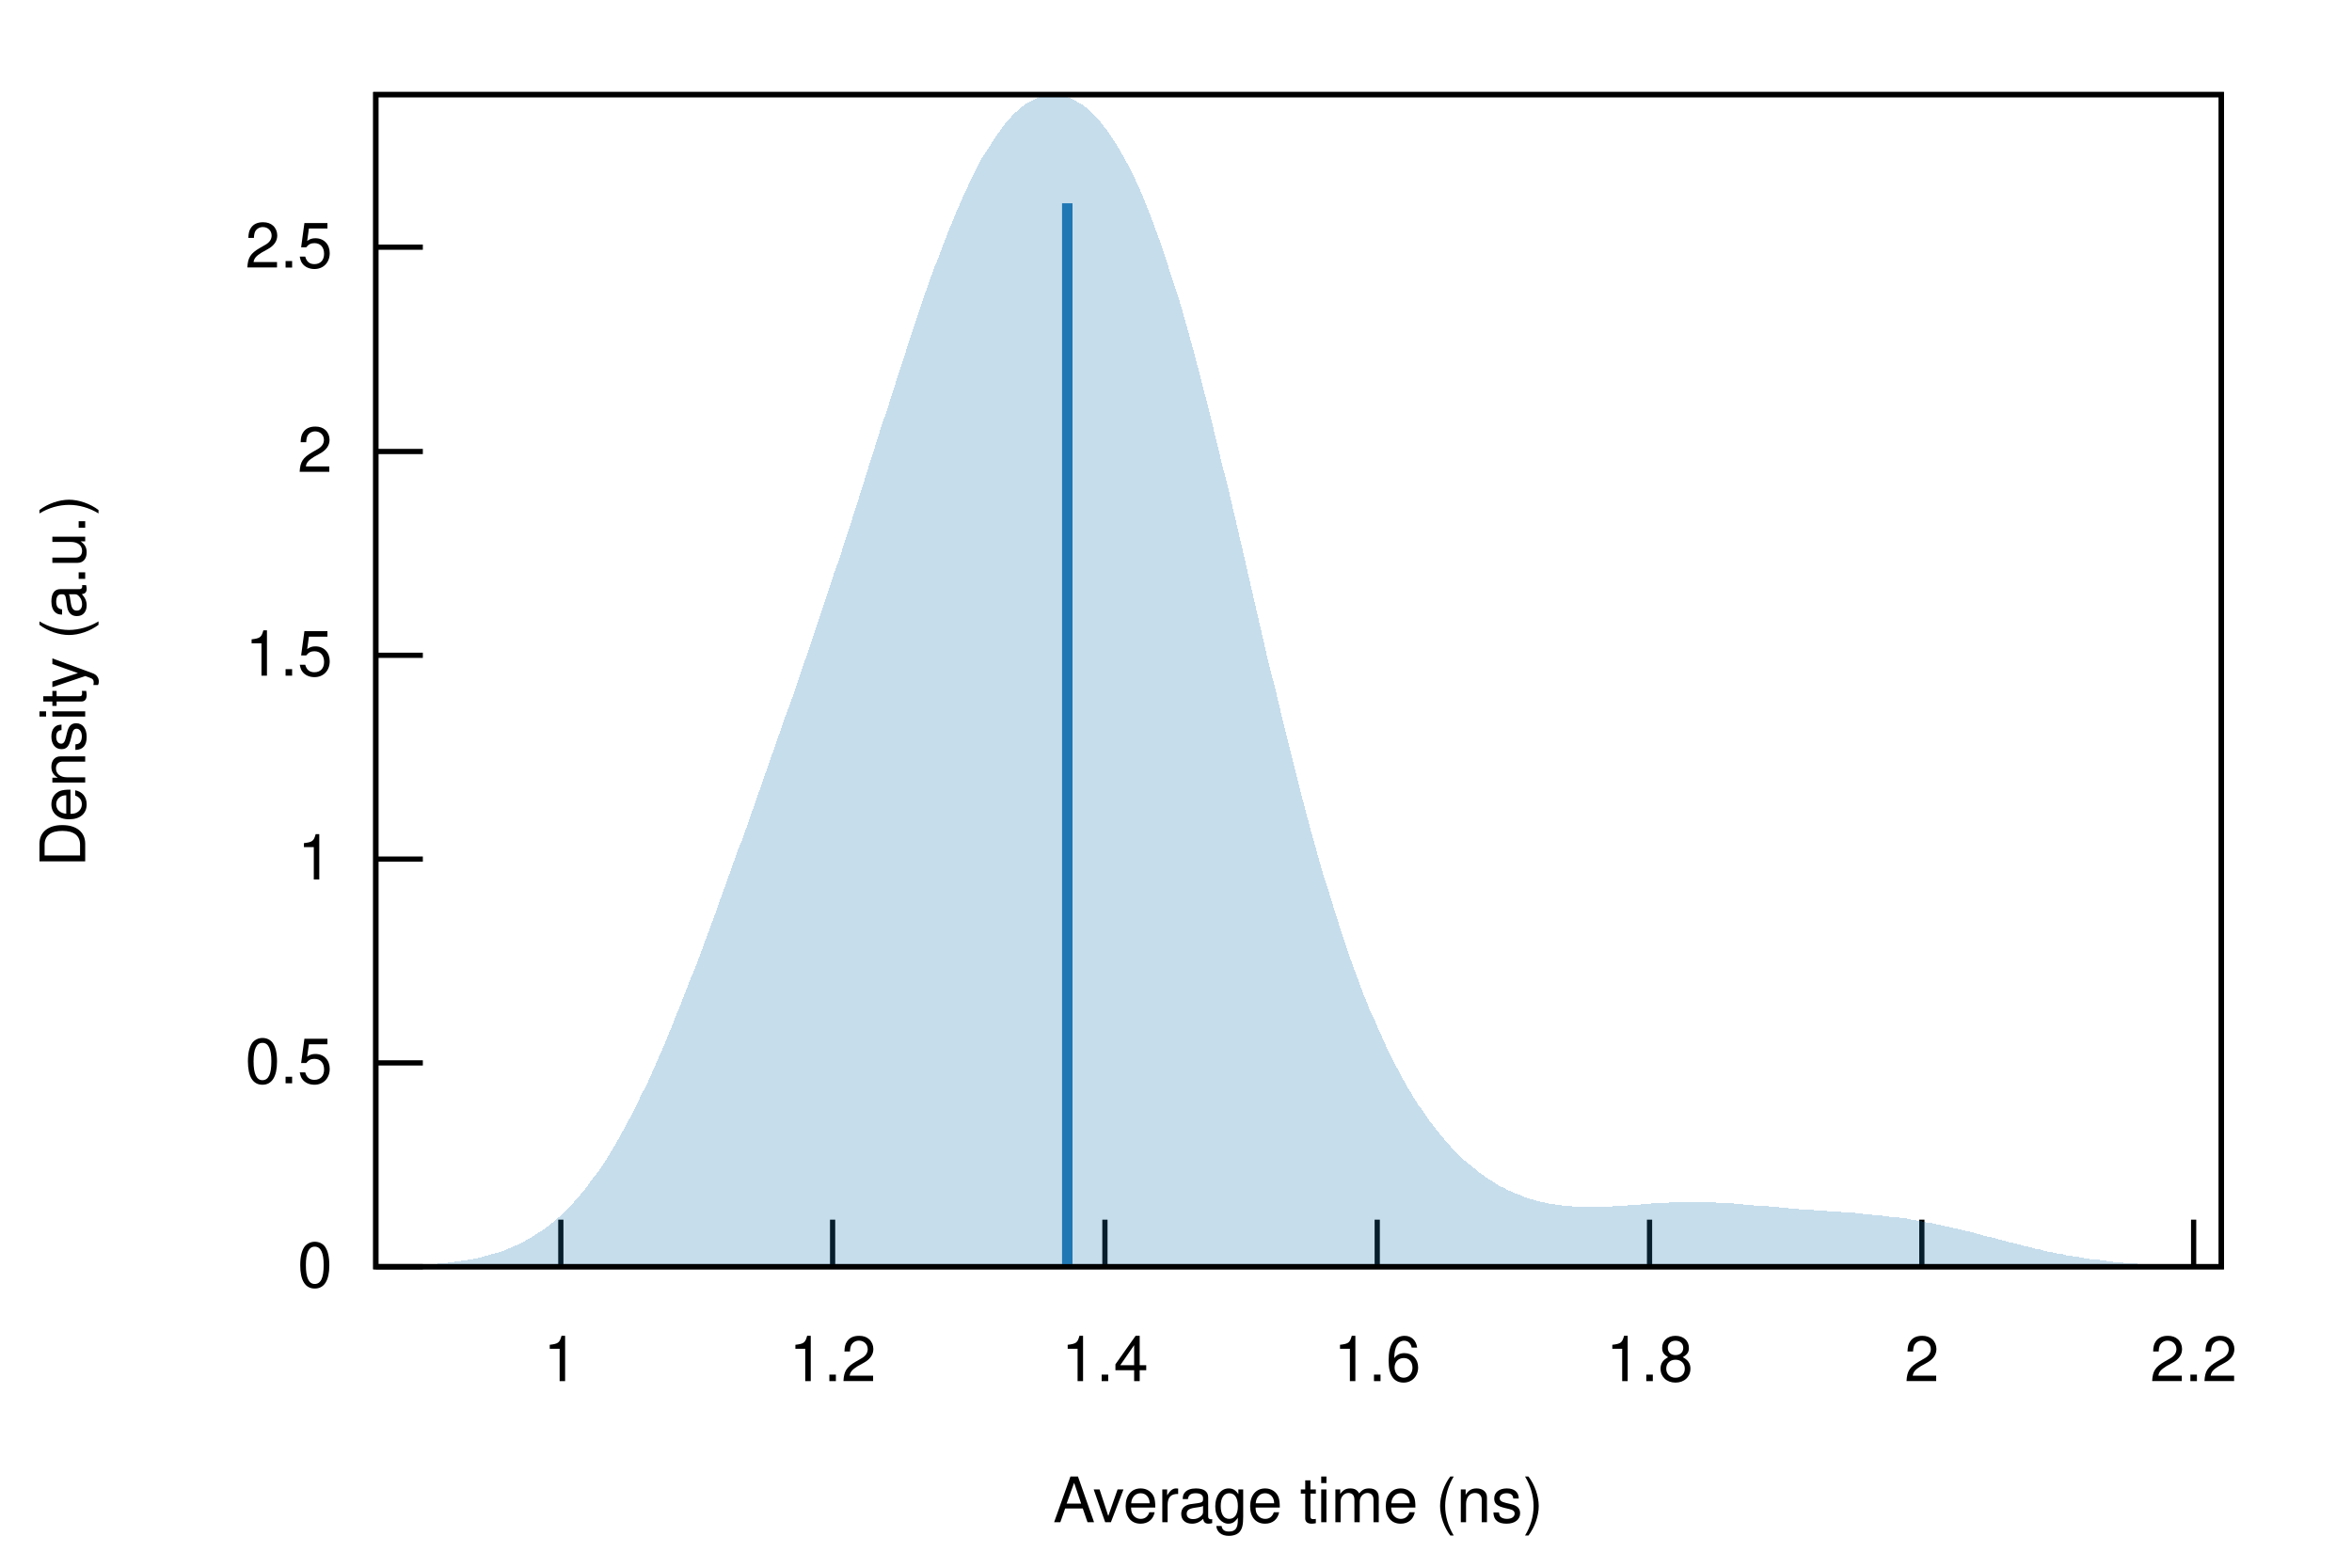
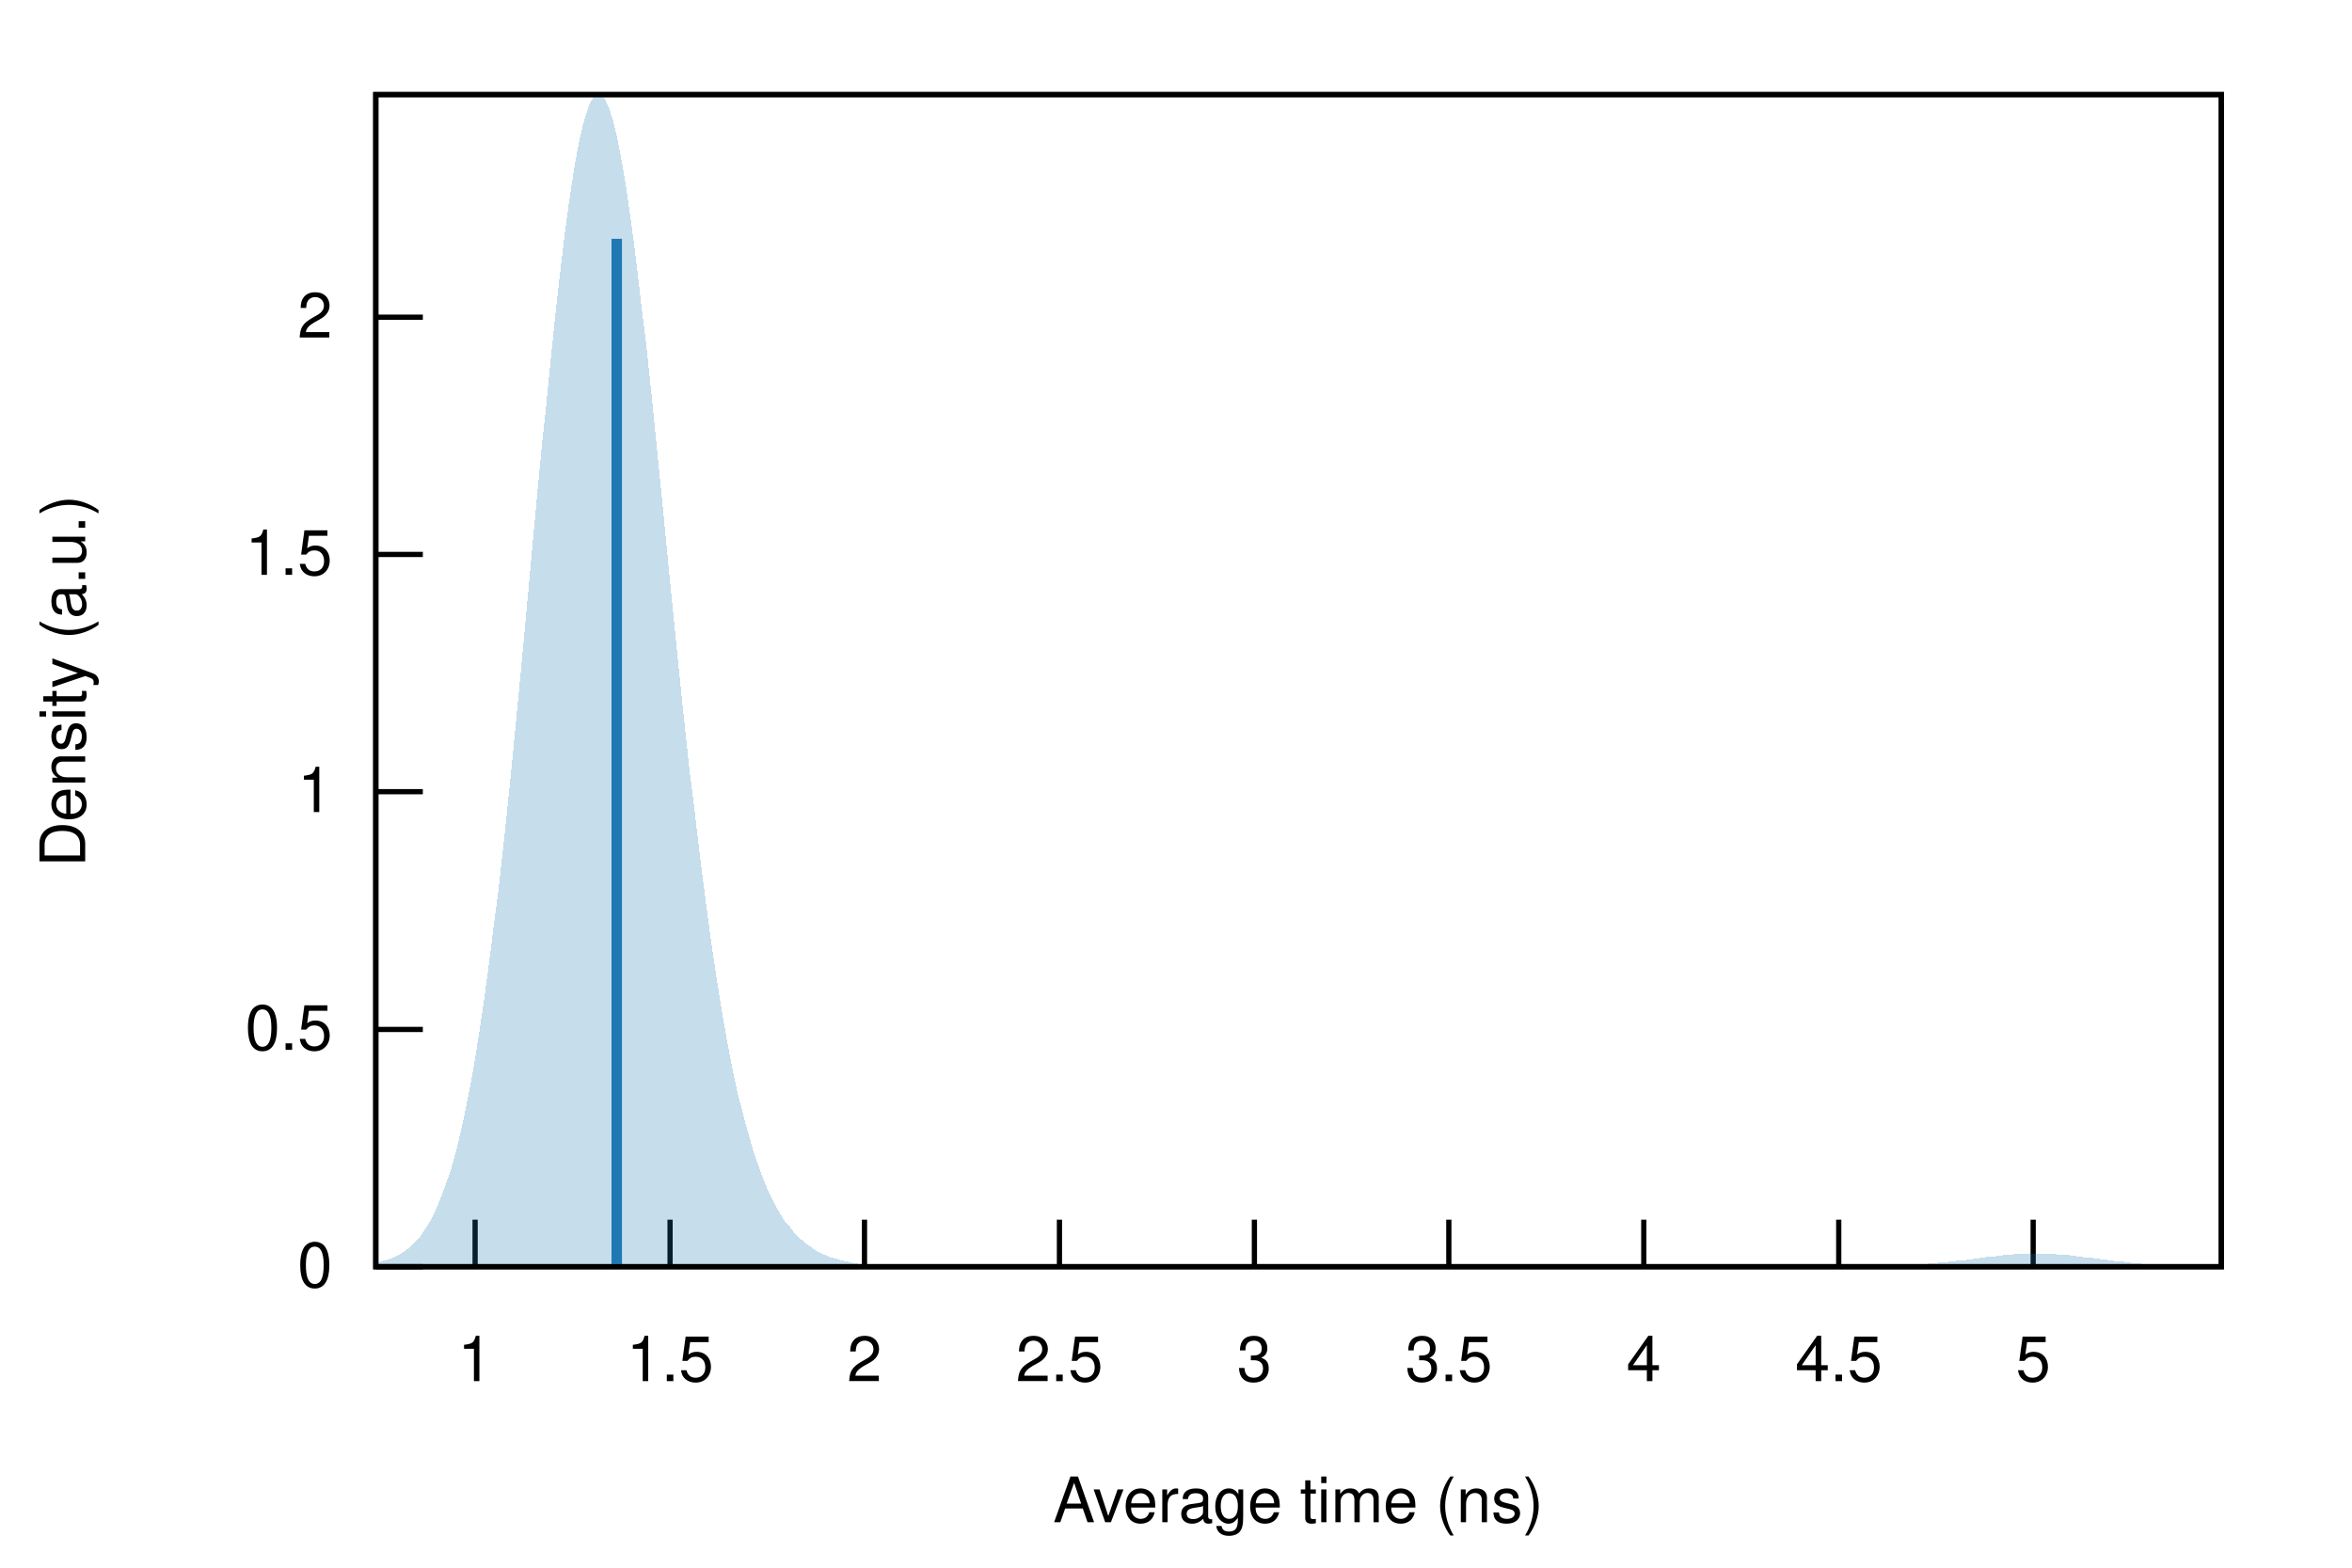
<svg xmlns="http://www.w3.org/2000/svg" xmlns:xlink="http://www.w3.org/1999/xlink" viewBox="0 0 450 300">
  <g id="gnuplot_canvas">
    <rect x="0" y="0" width="450" height="300" fill="none" />
    <defs>
      <circle id="gpDot" r="0.5" stroke-width="0.5" />
      <path id="gpPt0" stroke-width="0.222" stroke="currentColor" d="M-1,0 h2 M0,-1 v2" />
      <path id="gpPt1" stroke-width="0.222" stroke="currentColor" d="M-1,-1 L1,1 M1,-1 L-1,1" />
      <path id="gpPt2" stroke-width="0.222" stroke="currentColor" d="M-1,0 L1,0 M0,-1 L0,1 M-1,-1 L1,1 M-1,1 L1,-1" />
      <rect id="gpPt3" stroke-width="0.222" stroke="currentColor" x="-1" y="-1" width="2" height="2" />
      <rect id="gpPt4" stroke-width="0.222" stroke="currentColor" fill="currentColor" x="-1" y="-1" width="2" height="2" />
      <circle id="gpPt5" stroke-width="0.222" stroke="currentColor" cx="0" cy="0" r="1" />
      <use xlink:href="#gpPt5" id="gpPt6" fill="currentColor" stroke="none" />
      <path id="gpPt7" stroke-width="0.222" stroke="currentColor" d="M0,-1.33 L-1.33,0.67 L1.33,0.67 z" />
      <use xlink:href="#gpPt7" id="gpPt8" fill="currentColor" stroke="none" />
      <use xlink:href="#gpPt7" id="gpPt9" stroke="currentColor" transform="rotate(180)" />
      <use xlink:href="#gpPt9" id="gpPt10" fill="currentColor" stroke="none" />
      <use xlink:href="#gpPt3" id="gpPt11" stroke="currentColor" transform="rotate(45)" />
      <use xlink:href="#gpPt11" id="gpPt12" fill="currentColor" stroke="none" />
      <path id="gpPt13" stroke-width="0.222" stroke="currentColor" d="M0,1.330 L1.265,0.411 L0.782,-1.067 L-0.782,-1.076 L-1.265,0.411 z" />
      <use xlink:href="#gpPt13" id="gpPt14" fill="currentColor" stroke="none" />
      <filter id="textbox" filterUnits="objectBoundingBox" x="0" y="0" height="1" width="1">
        <feFlood flood-color="white" flood-opacity="1" result="bgnd" />
        <feComposite in="SourceGraphic" in2="bgnd" operator="atop" />
      </filter>
      <filter id="greybox" filterUnits="objectBoundingBox" x="0" y="0" height="1" width="1">
        <feFlood flood-color="lightgrey" flood-opacity="1" result="grey" />
        <feComposite in="SourceGraphic" in2="grey" operator="atop" />
      </filter>
    </defs>
    <g fill="none" color="white" stroke="currentColor" stroke-width="1.00" stroke-linecap="butt" stroke-linejoin="miter">
</g>
    <g fill="none" color="black" stroke="currentColor" stroke-width="1.00" stroke-linecap="butt" stroke-linejoin="miter">
      <path stroke="black" d="M71.9,242.4 L80.9,242.4  " />
      <g transform="translate(63.6,246.3)" stroke="none" fill="black" font-family="Helvetica" font-size="12.00" text-anchor="end">
        <text>
          <tspan font-family="Helvetica"> 0</tspan>
        </text>
      </g>
    </g>
    <g fill="none" color="black" stroke="currentColor" stroke-width="1.00" stroke-linecap="butt" stroke-linejoin="miter">
-       <path stroke="black" d="M71.9,203.4 L80.9,203.4  " />
-       <g transform="translate(63.6,207.3)" stroke="none" fill="black" font-family="Helvetica" font-size="12.00" text-anchor="end">
+       <path stroke="black" d="M71.9,197.0 L80.9,197.0  " />
+       <g transform="translate(63.6,200.9)" stroke="none" fill="black" font-family="Helvetica" font-size="12.00" text-anchor="end">
        <text>
          <tspan font-family="Helvetica"> 0.5</tspan>
        </text>
      </g>
    </g>
    <g fill="none" color="black" stroke="currentColor" stroke-width="1.00" stroke-linecap="butt" stroke-linejoin="miter">
-       <path stroke="black" d="M71.9,164.4 L80.9,164.4  " />
-       <g transform="translate(63.6,168.3)" stroke="none" fill="black" font-family="Helvetica" font-size="12.00" text-anchor="end">
+       <path stroke="black" d="M71.9,151.5 L80.9,151.5  " />
+       <g transform="translate(63.6,155.4)" stroke="none" fill="black" font-family="Helvetica" font-size="12.00" text-anchor="end">
        <text>
          <tspan font-family="Helvetica"> 1</tspan>
        </text>
      </g>
    </g>
    <g fill="none" color="black" stroke="currentColor" stroke-width="1.00" stroke-linecap="butt" stroke-linejoin="miter">
-       <path stroke="black" d="M71.9,125.4 L80.9,125.4  " />
-       <g transform="translate(63.6,129.3)" stroke="none" fill="black" font-family="Helvetica" font-size="12.00" text-anchor="end">
+       <path stroke="black" d="M71.9,106.1 L80.9,106.1  " />
+       <g transform="translate(63.6,110.0)" stroke="none" fill="black" font-family="Helvetica" font-size="12.00" text-anchor="end">
        <text>
          <tspan font-family="Helvetica"> 1.5</tspan>
        </text>
      </g>
    </g>
    <g fill="none" color="black" stroke="currentColor" stroke-width="1.00" stroke-linecap="butt" stroke-linejoin="miter">
-       <path stroke="black" d="M71.9,86.4 L80.9,86.4  " />
-       <g transform="translate(63.6,90.3)" stroke="none" fill="black" font-family="Helvetica" font-size="12.00" text-anchor="end">
+       <path stroke="black" d="M71.9,60.7 L80.9,60.7  " />
+       <g transform="translate(63.6,64.6)" stroke="none" fill="black" font-family="Helvetica" font-size="12.00" text-anchor="end">
        <text>
          <tspan font-family="Helvetica"> 2</tspan>
        </text>
      </g>
    </g>
    <g fill="none" color="black" stroke="currentColor" stroke-width="1.00" stroke-linecap="butt" stroke-linejoin="miter">
-       <path stroke="black" d="M71.9,47.3 L80.9,47.3  " />
-       <g transform="translate(63.6,51.2)" stroke="none" fill="black" font-family="Helvetica" font-size="12.00" text-anchor="end">
+       <path stroke="black" d="M90.9,242.4 L90.9,233.4  " />
+       <g transform="translate(90.9,264.3)" stroke="none" fill="black" font-family="Helvetica" font-size="12.00" text-anchor="middle">
+         <text>
+           <tspan font-family="Helvetica"> 1</tspan>
+         </text>
+       </g>
+     </g>
+     <g fill="none" color="black" stroke="currentColor" stroke-width="1.00" stroke-linecap="butt" stroke-linejoin="miter">
+       <path stroke="black" d="M128.2,242.4 L128.2,233.4  " />
+       <g transform="translate(128.2,264.3)" stroke="none" fill="black" font-family="Helvetica" font-size="12.00" text-anchor="middle">
+         <text>
+           <tspan font-family="Helvetica"> 1.5</tspan>
+         </text>
+       </g>
+     </g>
+     <g fill="none" color="black" stroke="currentColor" stroke-width="1.00" stroke-linecap="butt" stroke-linejoin="miter">
+       <path stroke="black" d="M165.4,242.4 L165.4,233.4  " />
+       <g transform="translate(165.4,264.3)" stroke="none" fill="black" font-family="Helvetica" font-size="12.00" text-anchor="middle">
+         <text>
+           <tspan font-family="Helvetica"> 2</tspan>
+         </text>
+       </g>
+     </g>
+     <g fill="none" color="black" stroke="currentColor" stroke-width="1.00" stroke-linecap="butt" stroke-linejoin="miter">
+       <path stroke="black" d="M202.7,242.4 L202.7,233.4  " />
+       <g transform="translate(202.7,264.3)" stroke="none" fill="black" font-family="Helvetica" font-size="12.00" text-anchor="middle">
        <text>
          <tspan font-family="Helvetica"> 2.5</tspan>
        </text>
      </g>
    </g>
    <g fill="none" color="black" stroke="currentColor" stroke-width="1.00" stroke-linecap="butt" stroke-linejoin="miter">
-       <path stroke="black" d="M107.3,242.4 L107.3,233.4  " />
-       <g transform="translate(107.3,264.3)" stroke="none" fill="black" font-family="Helvetica" font-size="12.00" text-anchor="middle">
+       <path stroke="black" d="M240.0,242.4 L240.0,233.4  " />
+       <g transform="translate(240.0,264.3)" stroke="none" fill="black" font-family="Helvetica" font-size="12.00" text-anchor="middle">
        <text>
-           <tspan font-family="Helvetica"> 1</tspan>
+           <tspan font-family="Helvetica"> 3</tspan>
        </text>
      </g>
    </g>
    <g fill="none" color="black" stroke="currentColor" stroke-width="1.00" stroke-linecap="butt" stroke-linejoin="miter">
-       <path stroke="black" d="M159.3,242.4 L159.3,233.4  " />
-       <g transform="translate(159.3,264.3)" stroke="none" fill="black" font-family="Helvetica" font-size="12.00" text-anchor="middle">
+       <path stroke="black" d="M277.2,242.4 L277.2,233.4  " />
+       <g transform="translate(277.2,264.3)" stroke="none" fill="black" font-family="Helvetica" font-size="12.00" text-anchor="middle">
        <text>
-           <tspan font-family="Helvetica"> 1.2</tspan>
+           <tspan font-family="Helvetica"> 3.5</tspan>
        </text>
      </g>
    </g>
    <g fill="none" color="black" stroke="currentColor" stroke-width="1.00" stroke-linecap="butt" stroke-linejoin="miter">
-       <path stroke="black" d="M211.4,242.4 L211.4,233.4  " />
-       <g transform="translate(211.4,264.3)" stroke="none" fill="black" font-family="Helvetica" font-size="12.00" text-anchor="middle">
+       <path stroke="black" d="M314.5,242.4 L314.5,233.4  " />
+       <g transform="translate(314.5,264.3)" stroke="none" fill="black" font-family="Helvetica" font-size="12.00" text-anchor="middle">
        <text>
-           <tspan font-family="Helvetica"> 1.4</tspan>
+           <tspan font-family="Helvetica"> 4</tspan>
        </text>
      </g>
    </g>
    <g fill="none" color="black" stroke="currentColor" stroke-width="1.00" stroke-linecap="butt" stroke-linejoin="miter">
-       <path stroke="black" d="M263.5,242.4 L263.5,233.4  " />
-       <g transform="translate(263.5,264.3)" stroke="none" fill="black" font-family="Helvetica" font-size="12.00" text-anchor="middle">
+       <path stroke="black" d="M351.8,242.4 L351.8,233.4  " />
+       <g transform="translate(351.8,264.3)" stroke="none" fill="black" font-family="Helvetica" font-size="12.00" text-anchor="middle">
        <text>
-           <tspan font-family="Helvetica"> 1.6</tspan>
+           <tspan font-family="Helvetica"> 4.5</tspan>
        </text>
      </g>
    </g>
    <g fill="none" color="black" stroke="currentColor" stroke-width="1.00" stroke-linecap="butt" stroke-linejoin="miter">
-       <path stroke="black" d="M315.6,242.4 L315.6,233.4  " />
-       <g transform="translate(315.6,264.3)" stroke="none" fill="black" font-family="Helvetica" font-size="12.00" text-anchor="middle">
+       <path stroke="black" d="M389.0,242.4 L389.0,233.4  " />
+       <g transform="translate(389.0,264.3)" stroke="none" fill="black" font-family="Helvetica" font-size="12.00" text-anchor="middle">
        <text>
-           <tspan font-family="Helvetica"> 1.8</tspan>
-         </text>
-       </g>
-     </g>
-     <g fill="none" color="black" stroke="currentColor" stroke-width="1.00" stroke-linecap="butt" stroke-linejoin="miter">
-       <path stroke="black" d="M367.7,242.4 L367.7,233.4  " />
-       <g transform="translate(367.7,264.3)" stroke="none" fill="black" font-family="Helvetica" font-size="12.00" text-anchor="middle">
-         <text>
-           <tspan font-family="Helvetica"> 2</tspan>
-         </text>
-       </g>
-     </g>
-     <g fill="none" color="black" stroke="currentColor" stroke-width="1.00" stroke-linecap="butt" stroke-linejoin="miter">
-       <path stroke="black" d="M419.7,242.4 L419.7,233.4  " />
-       <g transform="translate(419.7,264.3)" stroke="none" fill="black" font-family="Helvetica" font-size="12.00" text-anchor="middle">
-         <text>
-           <tspan font-family="Helvetica"> 2.2</tspan>
+           <tspan font-family="Helvetica"> 5</tspan>
        </text>
      </g>
    </g>
    <g fill="none" color="black" stroke="currentColor" stroke-width="1.00" stroke-linecap="butt" stroke-linejoin="miter">
</g>
    <g fill="none" color="black" stroke="currentColor" stroke-width="1.00" stroke-linecap="butt" stroke-linejoin="miter">
      <path stroke="black" d="M71.9,18.1 L71.9,242.4 L425.0,242.4 L425.0,18.1 L71.9,18.1 Z  " />
    </g>
    <g fill="none" color="black" stroke="currentColor" stroke-width="1.00" stroke-linecap="butt" stroke-linejoin="miter">
      <g transform="translate(16.3,130.3) rotate(270)" stroke="none" fill="black" font-family="Helvetica" font-size="12.00" text-anchor="middle">
        <text>
          <tspan font-family="Helvetica">Density (a.u.)</tspan>
        </text>
      </g>
    </g>
    <g fill="none" color="black" stroke="currentColor" stroke-width="1.00" stroke-linecap="butt" stroke-linejoin="miter">
      <g transform="translate(248.4,291.3)" stroke="none" fill="black" font-family="Helvetica" font-size="12.00" text-anchor="middle">
        <text>
          <tspan font-family="Helvetica">Average time (ns)</tspan>
        </text>
      </g>
    </g>
    <g fill="none" color="black" stroke="currentColor" stroke-width="1.00" stroke-linecap="butt" stroke-linejoin="miter">
</g>
    <g id="gnuplot_plot_1">
      <g fill="none" color="black" stroke="currentColor" stroke-width="1.00" stroke-linecap="butt" stroke-linejoin="miter">
        <g stroke="none" shape-rendering="crispEdges">
-           <polygon fill="rgb( 31, 120, 180)" fill-opacity="0.25" points="71.9,242.3 72.6,242.3 73.3,242.3 74.0,242.3 74.7,242.3 75.4,242.2 76.1,242.2 76.9,242.2 77.6,242.2 78.3,242.2 79.0,242.1 79.7,242.1 80.4,242.1 81.1,242.0 81.8,242.0 82.5,241.9 83.2,241.9 83.9,241.8 84.6,241.7 85.3,241.7 86.1,241.6 86.8,241.5 87.5,241.4 88.2,241.3 88.9,241.2 89.6,241.1 90.3,241.0 91.0,240.8 91.7,240.7 92.4,240.5 93.1,240.3 93.8,240.1 94.5,239.9 95.3,239.7 96.0,239.5 96.7,239.2 97.4,238.9 98.1,238.6 98.8,238.3 99.5,238.0 100.2,237.6 100.9,237.2 101.6,236.8 102.3,236.4 103.0,235.9 103.7,235.5 104.5,234.9 105.2,234.4 105.9,233.8 106.6,233.2 107.3,232.6 108.0,231.9 108.7,231.2 109.4,230.5 110.1,229.7 110.8,228.9 111.5,228.1 112.2,227.2 112.9,226.2 113.6,225.3 114.4,224.3 115.1,223.3 115.8,222.2 116.5,221.1 117.2,219.9 117.9,218.7 118.6,217.5 119.3,216.2 120.0,214.9 120.7,213.6 121.4,212.2 122.1,210.8 122.8,209.3 123.6,207.8 124.3,206.3 125.0,204.7 125.7,203.1 126.4,201.5 127.1,199.9 127.8,198.2 128.5,196.5 129.2,194.7 129.9,193.0 130.6,191.2 131.3,189.4 132.0,187.6 132.8,185.7 133.5,183.9 134.2,182.0 134.9,180.1 135.6,178.2 136.3,176.3 137.0,174.4 137.7,172.4 138.4,170.5 139.1,168.5 139.8,166.6 140.5,164.6 141.2,162.6 142.0,160.7 142.7,158.7 143.4,156.7 144.1,154.7 144.8,152.7 145.5,150.7 146.2,148.7 146.9,146.7 147.6,144.7 148.3,142.7 149.0,140.7 149.7,138.7 150.4,136.7 151.2,134.6 151.9,132.6 152.6,130.5 153.3,128.5 154.0,126.4 154.7,124.4 155.4,122.3 156.1,120.2 156.8,118.1 157.5,116.0 158.2,113.9 158.9,111.8 159.6,109.6 160.4,107.5 161.1,105.3 161.8,103.1 162.5,101.0 163.2,98.8 163.9,96.6 164.6,94.4 165.3,92.2 166.0,89.9 166.7,87.7 167.4,85.5 168.1,83.3 168.8,81.0 169.6,78.8 170.3,76.6 171.0,74.4 171.7,72.2 172.4,70.0 173.1,67.9 173.8,65.7 174.5,63.6 175.2,61.5 175.9,59.4 176.6,57.3 177.3,55.3 178.0,53.3 178.7,51.3 179.5,49.4 180.2,47.5 180.9,45.7 181.6,43.9 182.3,42.2 183.0,40.5 183.7,38.9 184.4,37.3 185.1,35.8 185.8,34.3 186.5,32.9 187.2,31.5 187.9,30.2 188.7,29.0 189.4,27.9 190.1,26.8 190.8,25.7 191.5,24.8 192.2,23.8 192.9,23.0 193.6,22.2 194.3,21.5 195.0,20.9 195.7,20.3 196.4,19.8 197.1,19.4 197.9,19.0 198.6,18.7 199.3,18.4 200.0,18.3 200.7,18.1 201.4,18.1 202.1,18.1 202.8,18.2 203.5,18.3 204.2,18.6 204.9,18.8 205.6,19.2 206.3,19.6 207.1,20.0 207.8,20.6 208.5,21.2 209.2,21.9 209.9,22.6 210.6,23.4 211.3,24.3 212.0,25.2 212.7,26.3 213.4,27.3 214.1,28.5 214.8,29.7 215.5,31.0 216.3,32.4 217.0,33.9 217.7,35.4 218.4,37.0 219.1,38.7 219.8,40.4 220.5,42.3 221.2,44.2 221.9,46.1 222.6,48.2 223.3,50.3 224.0,52.5 224.7,54.7 225.5,57.0 226.2,59.4 226.9,61.9 227.6,64.4 228.3,66.9 229.0,69.6 229.7,72.2 230.4,75.0 231.1,77.7 231.8,80.5 232.5,83.4 233.2,86.3 233.9,89.2 234.7,92.2 235.4,95.2 236.1,98.2 236.8,101.2 237.5,104.2 238.2,107.2 238.9,110.3 239.6,113.3 240.3,116.4 241.0,119.4 241.7,122.4 242.4,125.5 243.1,128.4 243.9,131.4 244.6,134.4 245.3,137.3 246.0,140.2 246.7,143.0 247.4,145.8 248.1,148.6 248.8,151.4 249.5,154.0 250.2,156.7 250.9,159.3 251.6,161.8 252.3,164.3 253.0,166.8 253.8,169.2 254.5,171.5 255.2,173.8 255.9,176.0 256.6,178.2 257.3,180.3 258.0,182.4 258.7,184.4 259.4,186.3 260.1,188.2 260.8,190.1 261.5,191.8 262.2,193.6 263.0,195.2 263.7,196.9 264.4,198.4 265.1,200.0 265.8,201.4 266.5,202.8 267.2,204.2 267.9,205.5 268.6,206.8 269.3,208.1 270.0,209.2 270.7,210.4 271.4,211.5 272.2,212.5 272.9,213.6 273.6,214.6 274.3,215.5 275.0,216.4 275.7,217.3 276.4,218.1 277.1,218.9 277.8,219.7 278.5,220.4 279.2,221.1 279.9,221.8 280.6,222.4 281.4,223.0 282.1,223.6 282.8,224.2 283.5,224.7 284.2,225.2 284.9,225.7 285.6,226.1 286.3,226.6 287.0,227.0 287.7,227.3 288.4,227.7 289.1,228.0 289.8,228.3 290.6,228.6 291.3,228.9 292.0,229.2 292.7,229.4 293.4,229.6 294.1,229.8 294.8,230.0 295.5,230.1 296.2,230.3 296.9,230.4 297.6,230.5 298.3,230.6 299.0,230.7 299.8,230.8 300.5,230.8 301.2,230.9 301.9,230.9 302.6,231.0 303.3,231.0 304.0,231.0 304.7,231.0 305.4,231.0 306.1,230.9 306.8,230.9 307.5,230.9 308.2,230.9 309.0,230.8 309.7,230.8 310.4,230.7 311.1,230.7 311.8,230.6 312.5,230.6 313.2,230.5 313.9,230.5 314.6,230.4 315.3,230.4 316.0,230.3 316.7,230.3 317.4,230.3 318.2,230.2 318.9,230.2 319.6,230.1 320.3,230.1 321.0,230.1 321.7,230.1 322.4,230.1 323.1,230.1 323.8,230.1 324.5,230.1 325.2,230.1 325.9,230.1 326.6,230.1 327.3,230.1 328.1,230.1 328.8,230.2 329.5,230.2 330.2,230.3 330.9,230.3 331.6,230.3 332.3,230.4 333.0,230.4 333.7,230.5 334.4,230.5 335.1,230.6 335.8,230.7 336.5,230.7 337.3,230.8 338.0,230.8 338.7,230.9 339.4,231.0 340.1,231.0 340.8,231.1 341.5,231.1 342.2,231.2 342.9,231.3 343.6,231.3 344.3,231.4 345.0,231.4 345.7,231.5 346.5,231.5 347.2,231.6 347.9,231.6 348.6,231.7 349.3,231.7 350.0,231.8 350.7,231.8 351.4,231.9 352.1,231.9 352.8,232.0 353.5,232.0 354.2,232.1 354.9,232.1 355.7,232.2 356.4,232.3 357.1,232.3 357.8,232.4 358.5,232.5 359.2,232.5 359.9,232.6 360.6,232.7 361.3,232.8 362.0,232.9 362.7,232.9 363.4,233.0 364.1,233.1 364.9,233.2 365.6,233.4 366.3,233.5 367.0,233.6 367.7,233.7 368.4,233.9 369.1,234.0 369.8,234.1 370.5,234.3 371.2,234.4 371.9,234.6 372.6,234.7 373.3,234.9 374.1,235.1 374.8,235.2 375.5,235.4 376.2,235.6 376.9,235.7 377.6,235.9 378.3,236.1 379.0,236.3 379.7,236.5 380.4,236.7 381.1,236.8 381.8,237.0 382.5,237.2 383.3,237.4 384.0,237.6 384.7,237.8 385.4,237.9 386.1,238.1 386.8,238.3 387.5,238.5 388.2,238.6 388.9,238.8 389.6,239.0 390.3,239.1 391.0,239.3 391.7,239.5 392.4,239.6 393.2,239.8 393.9,239.9 394.6,240.0 395.3,240.2 396.0,240.3 396.7,240.4 397.4,240.5 398.1,240.6 398.8,240.8 399.5,240.9 400.2,241.0 400.9,241.1 401.6,241.1 402.4,241.2 403.1,241.3 403.8,241.4 404.5,241.5 405.2,241.5 405.9,241.6 406.6,241.7 407.3,241.7 408.0,241.8 408.7,241.8 409.4,241.9 410.1,241.9 410.8,242.0 411.6,242.0 412.3,242.0 413.0,242.1 413.7,242.1 414.4,242.1 415.1,242.1 415.8,242.2 416.5,242.2 417.2,242.2 417.9,242.2 418.6,242.2 419.3,242.3 420.0,242.3 420.8,242.3 421.5,242.3 422.2,242.3 422.9,242.3 423.6,242.3 424.3,242.3 425.0,242.3 425.0,242.4 424.3,242.4 423.6,242.4 422.9,242.4 422.2,242.4 421.5,242.4 420.8,242.4 420.0,242.4 419.3,242.4 418.6,242.4 417.9,242.4 417.2,242.4 416.5,242.4 415.8,242.4 415.1,242.4 414.4,242.4 413.7,242.4 413.0,242.4 412.3,242.4 411.6,242.4 410.8,242.4 410.1,242.4 409.4,242.4 408.7,242.4 408.0,242.4 407.3,242.4 406.6,242.4 405.9,242.4 405.2,242.4 404.5,242.4 403.8,242.4 403.1,242.4 402.4,242.4 401.6,242.4 400.9,242.4 400.2,242.4 399.5,242.4 398.8,242.4 398.1,242.4 397.4,242.4 396.7,242.4 396.0,242.4 395.3,242.4 394.6,242.4 393.9,242.4 393.2,242.4 392.4,242.4 391.7,242.4 391.0,242.4 390.3,242.4 389.6,242.4 388.9,242.4 388.2,242.4 387.5,242.4 386.8,242.4 386.1,242.4 385.4,242.4 384.7,242.4 384.0,242.4 383.3,242.4 382.5,242.4 381.8,242.4 381.1,242.4 380.4,242.4 379.7,242.4 379.0,242.4 378.3,242.4 377.6,242.4 376.9,242.4 376.2,242.4 375.5,242.4 374.8,242.4 374.1,242.4 373.3,242.4 372.6,242.4 371.9,242.4 371.2,242.4 370.5,242.4 369.8,242.4 369.1,242.4 368.4,242.4 367.7,242.4 367.0,242.4 366.3,242.4 365.6,242.4 364.9,242.4 364.1,242.4 363.4,242.4 362.7,242.4 362.0,242.4 361.3,242.4 360.6,242.4 359.9,242.4 359.2,242.4 358.5,242.4 357.8,242.4 357.1,242.4 356.4,242.4 355.7,242.4 354.9,242.4 354.2,242.4 353.5,242.4 352.8,242.4 352.1,242.4 351.4,242.4 350.7,242.4 350.0,242.4 349.3,242.4 348.6,242.4 347.9,242.4 347.2,242.4 346.5,242.4 345.7,242.4 345.0,242.4 344.3,242.4 343.6,242.4 342.9,242.4 342.2,242.4 341.5,242.4 340.8,242.4 340.1,242.4 339.4,242.4 338.7,242.4 338.0,242.4 337.3,242.4 336.5,242.4 335.8,242.4 335.1,242.4 334.4,242.4 333.7,242.4 333.0,242.4 332.3,242.4 331.6,242.4 330.9,242.4 330.2,242.4 329.5,242.4 328.8,242.4 328.1,242.4 327.3,242.4 326.6,242.4 325.9,242.4 325.2,242.4 324.5,242.4 323.8,242.4 323.1,242.4 322.4,242.4 321.7,242.4 321.0,242.4 320.3,242.4 319.6,242.4 318.9,242.4 318.2,242.4 317.4,242.4 316.7,242.4 316.0,242.4 315.3,242.4 314.6,242.4 313.9,242.4 313.2,242.4 312.5,242.4 311.8,242.4 311.1,242.4 310.4,242.4 309.7,242.4 309.0,242.4 308.2,242.4 307.5,242.4 306.8,242.4 306.1,242.4 305.4,242.4 304.7,242.4 304.0,242.4 303.3,242.4 302.6,242.4 301.9,242.4 301.2,242.4 300.5,242.4 299.8,242.4 299.0,242.4 298.3,242.4 297.6,242.4 296.9,242.4 296.2,242.4 295.5,242.4 294.8,242.4 294.1,242.4 293.4,242.4 292.7,242.4 292.0,242.4 291.3,242.4 290.6,242.4 289.8,242.4 289.1,242.4 288.4,242.4 287.7,242.4 287.0,242.4 286.3,242.4 285.6,242.4 284.9,242.4 284.2,242.4 283.5,242.4 282.8,242.4 282.1,242.4 281.4,242.4 280.6,242.4 279.9,242.4 279.2,242.4 278.5,242.4 277.8,242.4 277.1,242.4 276.4,242.4 275.7,242.4 275.0,242.4 274.3,242.4 273.6,242.4 272.9,242.4 272.2,242.4 271.4,242.4 270.7,242.4 270.0,242.4 269.3,242.4 268.6,242.4 267.9,242.4 267.2,242.4 266.5,242.4 265.8,242.4 265.1,242.4 264.4,242.4 263.7,242.4 263.0,242.4 262.2,242.4 261.5,242.4 260.8,242.4 260.1,242.4 259.4,242.4 258.7,242.4 258.0,242.4 257.3,242.4 256.6,242.4 255.9,242.4 255.2,242.4 254.5,242.4 253.8,242.4 253.0,242.4 252.3,242.4 251.6,242.4 250.9,242.4 250.2,242.4 249.5,242.4 248.8,242.4 248.1,242.4 247.4,242.4 246.7,242.4 246.0,242.4 245.3,242.4 244.6,242.4 243.9,242.4 243.1,242.4 242.4,242.4 241.7,242.4 241.0,242.4 240.3,242.4 239.6,242.4 238.9,242.4 238.2,242.4 237.5,242.4 236.8,242.4 236.1,242.4 235.4,242.4 234.7,242.4 233.9,242.4 233.2,242.4 232.5,242.4 231.8,242.4 231.1,242.4 230.4,242.4 229.7,242.4 229.0,242.4 228.3,242.4 227.6,242.4 226.9,242.4 226.2,242.4 225.5,242.4 224.7,242.4 224.0,242.4 223.3,242.4 222.6,242.4 221.9,242.4 221.2,242.4 220.5,242.4 219.8,242.4 219.1,242.4 218.4,242.4 217.7,242.4 217.0,242.4 216.3,242.4 215.5,242.4 214.8,242.4 214.1,242.4 213.4,242.4 212.7,242.4 212.0,242.4 211.3,242.4 210.6,242.4 209.9,242.4 209.2,242.4 208.5,242.4 207.8,242.4 207.1,242.4 206.3,242.4 205.6,242.4 204.9,242.4 204.2,242.4 203.5,242.4 202.8,242.4 202.1,242.4 201.4,242.4 200.7,242.4 200.0,242.4 199.3,242.4 198.6,242.4 197.9,242.4 197.1,242.4 196.4,242.4 195.7,242.4 195.0,242.4 194.3,242.4 193.6,242.4 192.9,242.4 192.2,242.4 191.5,242.4 190.8,242.4 190.1,242.4 189.4,242.4 188.7,242.4 187.9,242.4 187.2,242.4 186.5,242.4 185.8,242.4 185.1,242.4 184.4,242.4 183.7,242.4 183.0,242.4 182.3,242.4 181.6,242.4 180.9,242.4 180.2,242.4 179.5,242.4 178.7,242.4 178.0,242.4 177.3,242.4 176.6,242.4 175.9,242.4 175.2,242.4 174.5,242.4 173.8,242.4 173.1,242.4 172.4,242.4 171.7,242.4 171.0,242.4 170.3,242.4 169.6,242.4 168.8,242.4 168.1,242.4 167.4,242.4 166.7,242.4 166.0,242.4 165.3,242.4 164.6,242.4 163.9,242.4 163.2,242.4 162.5,242.4 161.8,242.4 161.1,242.4 160.4,242.4 159.6,242.4 158.9,242.4 158.2,242.4 157.5,242.4 156.8,242.4 156.1,242.4 155.4,242.4 154.7,242.4 154.0,242.4 153.3,242.4 152.6,242.4 151.9,242.4 151.2,242.4 150.4,242.4 149.7,242.4 149.0,242.4 148.3,242.4 147.6,242.4 146.9,242.4 146.2,242.4 145.5,242.4 144.8,242.4 144.1,242.4 143.4,242.4 142.7,242.4 142.0,242.4 141.2,242.4 140.5,242.4 139.8,242.4 139.1,242.4 138.4,242.4 137.7,242.4 137.0,242.4 136.3,242.4 135.6,242.4 134.9,242.4 134.2,242.4 133.5,242.4 132.8,242.4 132.0,242.4 131.3,242.4 130.6,242.4 129.9,242.4 129.2,242.4 128.5,242.4 127.8,242.4 127.1,242.4 126.4,242.4 125.7,242.4 125.0,242.4 124.3,242.4 123.6,242.4 122.8,242.4 122.1,242.4 121.4,242.4 120.7,242.4 120.0,242.4 119.3,242.4 118.6,242.4 117.9,242.4 117.2,242.4 116.5,242.4 115.8,242.4 115.1,242.4 114.4,242.4 113.6,242.4 112.9,242.4 112.2,242.4 111.5,242.4 110.8,242.4 110.1,242.4 109.4,242.4 108.7,242.4 108.0,242.4 107.3,242.4 106.6,242.4 105.9,242.4 105.2,242.4 104.5,242.4 103.7,242.4 103.0,242.4 102.3,242.4 101.6,242.4 100.9,242.4 100.2,242.4 99.5,242.4 98.8,242.4 98.1,242.4 97.4,242.4 96.7,242.4 96.0,242.4 95.3,242.4 94.5,242.4 93.8,242.4 93.1,242.4 92.4,242.4 91.7,242.4 91.0,242.4 90.3,242.4 89.6,242.4 88.9,242.4 88.2,242.4 87.5,242.4 86.8,242.4 86.1,242.4 85.3,242.4 84.6,242.4 83.9,242.4 83.2,242.4 82.5,242.4 81.8,242.4 81.1,242.4 80.4,242.4 79.7,242.4 79.0,242.4 78.3,242.4 77.6,242.4 76.9,242.4 76.1,242.4 75.4,242.4 74.7,242.4 74.0,242.4 73.3,242.4 72.6,242.4 71.9,242.4 " />
+           <polygon fill="rgb( 31, 120, 180)" fill-opacity="0.25" points="71.9,241.7 72.6,241.5 73.3,241.3 74.0,241.1 74.7,240.9 75.4,240.6 76.1,240.2 76.9,239.8 77.6,239.3 78.3,238.8 79.0,238.1 79.7,237.4 80.4,236.6 81.1,235.6 81.8,234.5 82.5,233.3 83.2,231.9 83.9,230.3 84.6,228.5 85.3,226.6 86.1,224.4 86.8,222.0 87.5,219.3 88.2,216.4 88.9,213.2 89.6,209.7 90.3,206.0 91.0,201.9 91.7,197.5 92.4,192.8 93.1,187.8 93.8,182.5 94.5,176.8 95.3,170.9 96.0,164.7 96.7,158.2 97.4,151.5 98.1,144.5 98.8,137.3 99.5,130.0 100.2,122.6 100.9,115.0 101.6,107.4 102.3,99.8 103.0,92.3 103.7,84.9 104.5,77.6 105.2,70.5 105.9,63.6 106.6,57.1 107.3,51.0 108.0,45.2 108.7,39.9 109.4,35.1 110.1,30.8 110.8,27.1 111.5,24.0 112.2,21.6 112.9,19.7 113.6,18.6 114.4,18.1 115.1,18.3 115.8,19.1 116.5,20.6 117.2,22.8 117.9,25.5 118.6,28.9 119.3,32.8 120.0,37.2 120.7,42.1 121.4,47.4 122.1,53.1 122.8,59.2 123.6,65.5 124.3,72.1 125.0,78.9 125.7,85.9 126.4,92.9 127.1,100.0 127.8,107.2 128.5,114.2 129.2,121.3 129.9,128.2 130.6,135.0 131.3,141.6 132.0,148.0 132.8,154.3 133.5,160.3 134.2,166.0 134.9,171.5 135.6,176.8 136.3,181.8 137.0,186.5 137.7,191.0 138.4,195.2 139.1,199.1 139.8,202.8 140.5,206.3 141.2,209.5 142.0,212.5 142.7,215.2 143.4,217.7 144.1,220.1 144.8,222.2 145.5,224.2 146.2,226.0 146.9,227.7 147.6,229.2 148.3,230.6 149.0,231.8 149.7,233.0 150.4,234.0 151.2,234.9 151.9,235.8 152.6,236.5 153.3,237.2 154.0,237.8 154.7,238.3 155.4,238.8 156.1,239.3 156.8,239.7 157.5,240.0 158.2,240.3 158.9,240.6 159.6,240.8 160.4,241.0 161.1,241.2 161.8,241.4 162.5,241.5 163.2,241.7 163.9,241.8 164.6,241.9 165.3,241.9 166.0,242.0 166.7,242.1 167.4,242.1 168.1,242.2 168.8,242.2 169.6,242.2 170.3,242.3 171.0,242.3 171.7,242.3 172.4,242.3 173.1,242.3 173.8,242.3 174.5,242.4 175.2,242.4 175.9,242.4 176.6,242.4 177.3,242.4 178.0,242.4 178.7,242.4 179.5,242.4 180.2,242.4 180.9,242.4 181.6,242.4 182.3,242.4 183.0,242.4 183.7,242.4 184.4,242.4 185.1,242.4 185.8,242.4 186.5,242.4 187.2,242.4 187.9,242.4 188.7,242.4 189.4,242.4 190.1,242.4 190.8,242.4 191.5,242.4 192.2,242.4 192.9,242.4 193.6,242.4 194.3,242.4 195.0,242.4 195.7,242.4 196.4,242.4 197.1,242.4 197.9,242.4 198.6,242.4 199.3,242.4 200.0,242.4 200.7,242.4 201.4,242.4 202.1,242.4 202.8,242.4 203.5,242.4 204.2,242.4 204.9,242.4 205.6,242.4 206.3,242.4 207.1,242.4 207.8,242.4 208.5,242.4 209.2,242.4 209.9,242.4 210.6,242.4 211.3,242.4 212.0,242.4 212.7,242.4 213.4,242.4 214.1,242.4 214.8,242.4 215.5,242.4 216.3,242.4 217.0,242.4 217.7,242.4 218.4,242.4 219.1,242.4 219.8,242.4 220.5,242.4 221.2,242.4 221.9,242.4 222.6,242.4 223.3,242.4 224.0,242.4 224.7,242.4 225.5,242.4 226.2,242.4 226.9,242.4 227.6,242.4 228.3,242.4 229.0,242.4 229.7,242.4 230.4,242.4 231.1,242.4 231.8,242.4 232.5,242.4 233.2,242.4 233.9,242.4 234.7,242.4 235.4,242.4 236.1,242.4 236.8,242.4 237.5,242.4 238.2,242.4 238.9,242.4 239.6,242.4 240.3,242.4 241.0,242.4 241.7,242.4 242.4,242.4 243.1,242.4 243.9,242.4 244.6,242.4 245.3,242.4 246.0,242.4 246.7,242.4 247.4,242.4 248.1,242.4 248.8,242.4 249.5,242.4 250.2,242.4 250.9,242.4 251.6,242.4 252.3,242.4 253.0,242.4 253.8,242.4 254.5,242.4 255.2,242.4 255.9,242.4 256.6,242.4 257.3,242.4 258.0,242.4 258.7,242.4 259.4,242.4 260.1,242.4 260.8,242.4 261.5,242.4 262.2,242.4 263.0,242.4 263.7,242.4 264.4,242.4 265.1,242.4 265.8,242.4 266.5,242.4 267.2,242.4 267.9,242.4 268.6,242.4 269.3,242.4 270.0,242.4 270.7,242.4 271.4,242.4 272.2,242.4 272.9,242.4 273.6,242.4 274.3,242.4 275.0,242.4 275.7,242.4 276.4,242.4 277.1,242.4 277.8,242.4 278.5,242.4 279.2,242.4 279.9,242.4 280.6,242.4 281.4,242.4 282.1,242.4 282.8,242.4 283.5,242.4 284.2,242.4 284.9,242.4 285.6,242.4 286.3,242.4 287.0,242.4 287.7,242.4 288.4,242.4 289.1,242.4 289.8,242.4 290.6,242.4 291.3,242.4 292.0,242.4 292.7,242.4 293.4,242.4 294.1,242.4 294.8,242.4 295.5,242.4 296.2,242.4 296.9,242.4 297.6,242.4 298.3,242.4 299.0,242.4 299.8,242.4 300.5,242.4 301.2,242.4 301.9,242.4 302.6,242.4 303.3,242.4 304.0,242.4 304.7,242.4 305.4,242.4 306.1,242.4 306.8,242.4 307.5,242.4 308.2,242.4 309.0,242.4 309.7,242.4 310.4,242.4 311.1,242.4 311.8,242.4 312.5,242.4 313.2,242.4 313.9,242.4 314.6,242.4 315.3,242.4 316.0,242.4 316.7,242.4 317.4,242.4 318.2,242.4 318.9,242.4 319.6,242.4 320.3,242.4 321.0,242.4 321.7,242.4 322.4,242.4 323.1,242.4 323.8,242.4 324.5,242.4 325.2,242.4 325.9,242.4 326.6,242.4 327.3,242.4 328.1,242.4 328.8,242.4 329.5,242.4 330.2,242.4 330.9,242.4 331.6,242.4 332.3,242.4 333.0,242.4 333.7,242.4 334.4,242.4 335.1,242.4 335.8,242.4 336.5,242.4 337.3,242.4 338.0,242.4 338.7,242.4 339.4,242.4 340.1,242.4 340.8,242.4 341.5,242.4 342.2,242.4 342.9,242.4 343.6,242.4 344.3,242.4 345.0,242.4 345.7,242.4 346.5,242.4 347.2,242.4 347.9,242.4 348.6,242.4 349.3,242.4 350.0,242.4 350.7,242.4 351.4,242.4 352.1,242.4 352.8,242.4 353.5,242.4 354.2,242.4 354.9,242.4 355.7,242.4 356.4,242.3 357.1,242.3 357.8,242.3 358.5,242.3 359.2,242.3 359.9,242.3 360.6,242.3 361.3,242.3 362.0,242.2 362.7,242.2 363.4,242.2 364.1,242.1 364.9,242.1 365.6,242.1 366.3,242.0 367.0,242.0 367.7,241.9 368.4,241.9 369.1,241.8 369.8,241.8 370.5,241.7 371.2,241.6 371.9,241.6 372.6,241.5 373.3,241.4 374.1,241.3 374.8,241.2 375.5,241.2 376.2,241.1 376.9,241.0 377.6,240.9 378.3,240.8 379.0,240.7 379.7,240.6 380.4,240.5 381.1,240.4 381.8,240.4 382.5,240.3 383.3,240.2 384.0,240.1 384.7,240.1 385.4,240.0 386.1,240.0 386.8,240.0 387.5,239.9 388.2,239.9 388.9,239.9 389.6,239.9 390.3,239.9 391.0,239.9 391.7,239.9 392.4,240.0 393.2,240.0 393.9,240.1 394.6,240.1 395.3,240.2 396.0,240.2 396.7,240.3 397.4,240.4 398.1,240.5 398.8,240.6 399.5,240.6 400.2,240.7 400.9,240.8 401.6,240.9 402.4,241.0 403.1,241.1 403.8,241.2 404.5,241.3 405.2,241.4 405.9,241.4 406.6,241.5 407.3,241.6 408.0,241.7 408.7,241.7 409.4,241.8 410.1,241.9 410.8,241.9 411.6,242.0 412.3,242.0 413.0,242.0 413.7,242.1 414.4,242.1 415.1,242.2 415.8,242.2 416.5,242.2 417.2,242.2 417.9,242.3 418.6,242.3 419.3,242.3 420.0,242.3 420.8,242.3 421.5,242.3 422.2,242.3 422.9,242.4 423.6,242.4 424.3,242.4 425.0,242.4 425.0,242.4 424.3,242.4 423.6,242.4 422.9,242.4 422.2,242.4 421.5,242.4 420.8,242.4 420.0,242.4 419.3,242.4 418.6,242.4 417.9,242.4 417.2,242.4 416.5,242.4 415.8,242.4 415.1,242.4 414.4,242.4 413.7,242.4 413.0,242.4 412.3,242.4 411.6,242.4 410.8,242.4 410.1,242.4 409.4,242.4 408.7,242.4 408.0,242.4 407.3,242.4 406.6,242.4 405.9,242.4 405.2,242.4 404.5,242.4 403.8,242.4 403.1,242.4 402.4,242.4 401.6,242.4 400.9,242.4 400.2,242.4 399.5,242.4 398.8,242.4 398.1,242.4 397.4,242.4 396.7,242.4 396.0,242.4 395.3,242.4 394.6,242.4 393.9,242.4 393.2,242.4 392.4,242.4 391.7,242.4 391.0,242.4 390.3,242.4 389.6,242.4 388.9,242.4 388.2,242.4 387.5,242.4 386.8,242.4 386.1,242.4 385.4,242.4 384.7,242.4 384.0,242.4 383.3,242.4 382.5,242.4 381.8,242.4 381.1,242.4 380.4,242.4 379.7,242.4 379.0,242.4 378.3,242.4 377.6,242.4 376.9,242.4 376.2,242.4 375.5,242.4 374.8,242.4 374.1,242.4 373.3,242.4 372.6,242.4 371.9,242.4 371.2,242.4 370.5,242.4 369.8,242.4 369.1,242.4 368.4,242.4 367.7,242.4 367.0,242.4 366.3,242.4 365.6,242.4 364.9,242.4 364.1,242.4 363.4,242.4 362.7,242.4 362.0,242.4 361.3,242.4 360.6,242.4 359.9,242.4 359.2,242.4 358.5,242.4 357.8,242.4 357.1,242.4 356.4,242.4 355.7,242.4 354.9,242.4 354.2,242.4 353.5,242.4 352.8,242.4 352.1,242.4 351.4,242.4 350.7,242.4 350.0,242.4 349.3,242.4 348.6,242.4 347.9,242.4 347.2,242.4 346.5,242.4 345.7,242.4 345.0,242.4 344.3,242.4 343.6,242.4 342.9,242.4 342.2,242.4 341.5,242.4 340.8,242.4 340.1,242.4 339.4,242.4 338.7,242.4 338.0,242.4 337.3,242.4 336.5,242.4 335.8,242.4 335.1,242.4 334.4,242.4 333.7,242.4 333.0,242.4 332.3,242.4 331.6,242.4 330.9,242.4 330.2,242.4 329.5,242.4 328.8,242.4 328.1,242.4 327.3,242.4 326.6,242.4 325.9,242.4 325.2,242.4 324.5,242.4 323.8,242.4 323.1,242.4 322.4,242.4 321.7,242.4 321.0,242.4 320.3,242.4 319.6,242.4 318.9,242.4 318.2,242.4 317.4,242.4 316.7,242.4 316.0,242.4 315.3,242.4 314.6,242.4 313.9,242.4 313.2,242.4 312.5,242.4 311.8,242.4 311.1,242.4 310.4,242.4 309.7,242.4 309.0,242.4 308.2,242.4 307.5,242.4 306.8,242.4 306.1,242.4 305.4,242.4 304.7,242.4 304.0,242.4 303.3,242.4 302.6,242.4 301.9,242.4 301.2,242.4 300.5,242.4 299.8,242.4 299.0,242.4 298.3,242.4 297.6,242.4 296.9,242.4 296.2,242.4 295.5,242.4 294.8,242.4 294.1,242.4 293.4,242.4 292.7,242.4 292.0,242.4 291.3,242.4 290.6,242.4 289.8,242.4 289.1,242.4 288.4,242.4 287.7,242.4 287.0,242.4 286.3,242.4 285.6,242.4 284.9,242.4 284.2,242.4 283.5,242.4 282.8,242.4 282.1,242.4 281.4,242.4 280.6,242.4 279.9,242.4 279.2,242.4 278.5,242.4 277.8,242.4 277.1,242.4 276.4,242.4 275.7,242.4 275.0,242.4 274.3,242.4 273.6,242.4 272.9,242.4 272.2,242.4 271.4,242.4 270.7,242.4 270.0,242.4 269.3,242.4 268.6,242.4 267.9,242.4 267.2,242.4 266.5,242.4 265.8,242.4 265.1,242.4 264.4,242.4 263.7,242.4 263.0,242.4 262.2,242.4 261.5,242.4 260.8,242.4 260.1,242.4 259.4,242.4 258.7,242.4 258.0,242.4 257.3,242.4 256.6,242.4 255.9,242.4 255.2,242.4 254.5,242.4 253.8,242.4 253.0,242.4 252.3,242.4 251.6,242.4 250.9,242.4 250.2,242.4 249.5,242.4 248.8,242.4 248.1,242.4 247.4,242.4 246.7,242.4 246.0,242.4 245.3,242.4 244.6,242.4 243.9,242.4 243.1,242.4 242.4,242.4 241.7,242.4 241.0,242.4 240.3,242.4 239.6,242.4 238.9,242.4 238.2,242.4 237.5,242.4 236.8,242.4 236.1,242.4 235.4,242.4 234.7,242.4 233.9,242.4 233.2,242.4 232.5,242.4 231.8,242.4 231.1,242.4 230.4,242.4 229.7,242.4 229.0,242.4 228.3,242.4 227.6,242.4 226.9,242.4 226.2,242.4 225.5,242.4 224.7,242.4 224.0,242.4 223.3,242.4 222.6,242.4 221.9,242.4 221.2,242.4 220.5,242.4 219.8,242.4 219.1,242.4 218.4,242.4 217.7,242.4 217.0,242.4 216.3,242.4 215.5,242.4 214.8,242.4 214.1,242.4 213.4,242.4 212.7,242.4 212.0,242.4 211.3,242.4 210.6,242.4 209.9,242.4 209.2,242.4 208.5,242.4 207.8,242.4 207.1,242.4 206.3,242.4 205.6,242.4 204.9,242.4 204.2,242.4 203.5,242.4 202.8,242.4 202.1,242.4 201.4,242.4 200.7,242.4 200.0,242.4 199.3,242.4 198.6,242.4 197.9,242.4 197.1,242.4 196.4,242.4 195.7,242.4 195.0,242.4 194.3,242.4 193.6,242.4 192.9,242.4 192.2,242.4 191.5,242.4 190.8,242.4 190.1,242.4 189.4,242.4 188.7,242.4 187.9,242.4 187.2,242.4 186.5,242.4 185.8,242.4 185.1,242.4 184.4,242.4 183.7,242.4 183.0,242.4 182.3,242.4 181.6,242.4 180.9,242.4 180.2,242.4 179.5,242.4 178.7,242.4 178.0,242.4 177.3,242.4 176.6,242.4 175.9,242.4 175.2,242.4 174.5,242.4 173.8,242.4 173.1,242.4 172.4,242.4 171.7,242.4 171.0,242.4 170.3,242.4 169.6,242.4 168.8,242.4 168.1,242.4 167.4,242.4 166.7,242.4 166.0,242.4 165.3,242.4 164.6,242.4 163.9,242.4 163.2,242.4 162.5,242.4 161.8,242.4 161.1,242.4 160.4,242.4 159.6,242.4 158.9,242.4 158.2,242.4 157.5,242.4 156.8,242.4 156.1,242.4 155.4,242.4 154.7,242.4 154.0,242.4 153.3,242.4 152.6,242.4 151.9,242.4 151.2,242.4 150.4,242.4 149.7,242.4 149.0,242.4 148.3,242.4 147.6,242.4 146.9,242.4 146.2,242.4 145.5,242.4 144.8,242.4 144.1,242.4 143.4,242.4 142.7,242.4 142.0,242.4 141.2,242.4 140.5,242.4 139.8,242.4 139.1,242.4 138.4,242.4 137.7,242.4 137.0,242.4 136.3,242.4 135.6,242.4 134.9,242.4 134.2,242.4 133.5,242.4 132.8,242.4 132.0,242.4 131.3,242.4 130.6,242.4 129.9,242.4 129.2,242.4 128.5,242.4 127.8,242.4 127.1,242.4 126.4,242.4 125.7,242.4 125.0,242.4 124.3,242.4 123.6,242.4 122.8,242.4 122.1,242.4 121.4,242.4 120.7,242.4 120.0,242.4 119.3,242.4 118.6,242.4 117.9,242.4 117.2,242.4 116.5,242.4 115.8,242.4 115.1,242.4 114.4,242.4 113.6,242.4 112.9,242.4 112.2,242.4 111.5,242.4 110.8,242.4 110.1,242.4 109.4,242.4 108.7,242.4 108.0,242.4 107.3,242.4 106.6,242.4 105.9,242.4 105.2,242.4 104.5,242.4 103.7,242.4 103.0,242.4 102.3,242.4 101.6,242.4 100.9,242.4 100.2,242.4 99.5,242.4 98.8,242.4 98.1,242.4 97.4,242.4 96.7,242.4 96.0,242.4 95.3,242.4 94.5,242.4 93.8,242.4 93.1,242.4 92.4,242.4 91.7,242.4 91.0,242.4 90.3,242.4 89.6,242.4 88.9,242.4 88.2,242.4 87.5,242.4 86.8,242.4 86.1,242.4 85.3,242.4 84.6,242.4 83.9,242.4 83.2,242.4 82.5,242.4 81.8,242.4 81.1,242.4 80.4,242.4 79.7,242.4 79.0,242.4 78.3,242.4 77.6,242.4 76.9,242.4 76.1,242.4 75.4,242.4 74.7,242.4 74.0,242.4 73.3,242.4 72.6,242.4 71.9,242.4 " />
        </g>
      </g>
    </g>
    <g id="gnuplot_plot_2">
      <g fill="none" color="white" stroke="rgb( 31, 120, 180)" stroke-width="2.00" stroke-linecap="butt" stroke-linejoin="miter">
</g>
      <g fill="none" color="black" stroke="currentColor" stroke-width="2.00" stroke-linecap="butt" stroke-linejoin="miter">
-         <path stroke="rgb( 31, 120, 180)" d="M204.2,242.4 L204.2,38.9  " />
+         <path stroke="rgb( 31, 120, 180)" d="M118.0,242.4 L118.0,45.7  " />
      </g>
    </g>
    <g fill="none" color="black" stroke="currentColor" stroke-width="2.00" stroke-linecap="butt" stroke-linejoin="miter">
</g>
    <g fill="none" color="black" stroke="black" stroke-width="1.00" stroke-linecap="butt" stroke-linejoin="miter">
</g>
    <g fill="none" color="black" stroke="currentColor" stroke-width="1.00" stroke-linecap="butt" stroke-linejoin="miter">
      <path stroke="black" d="M71.9,18.1 L71.9,242.4 L425.0,242.4 L425.0,18.1 L71.9,18.1 Z  " />
    </g>
    <g fill="none" color="black" stroke="currentColor" stroke-width="1.00" stroke-linecap="butt" stroke-linejoin="miter">
</g>
  </g>
</svg>
